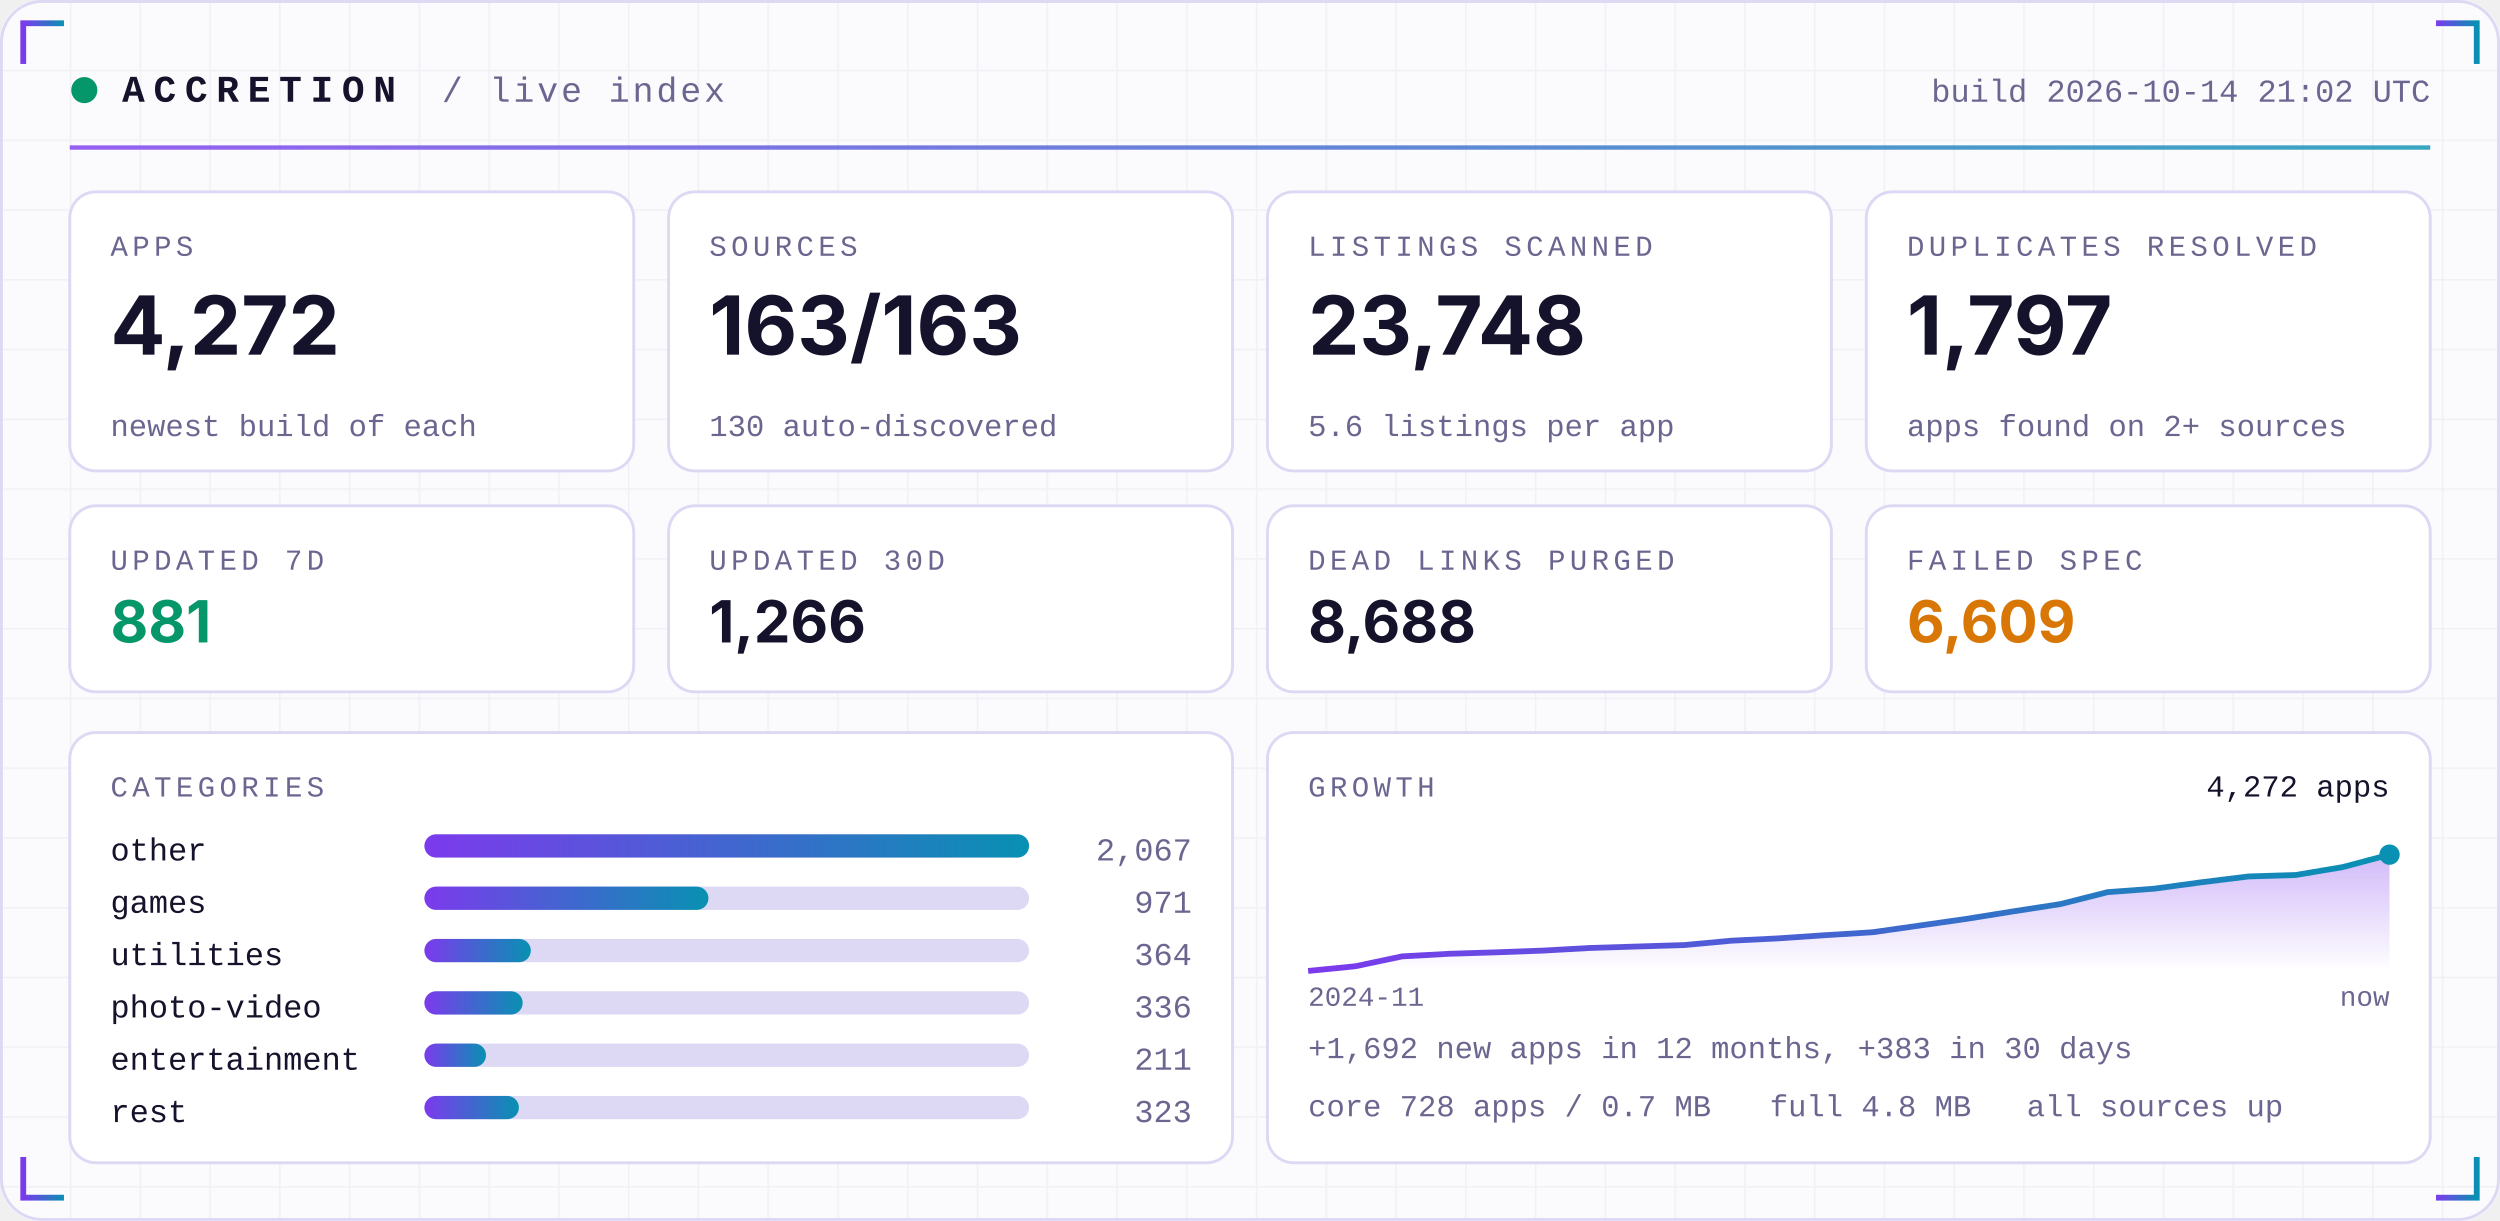
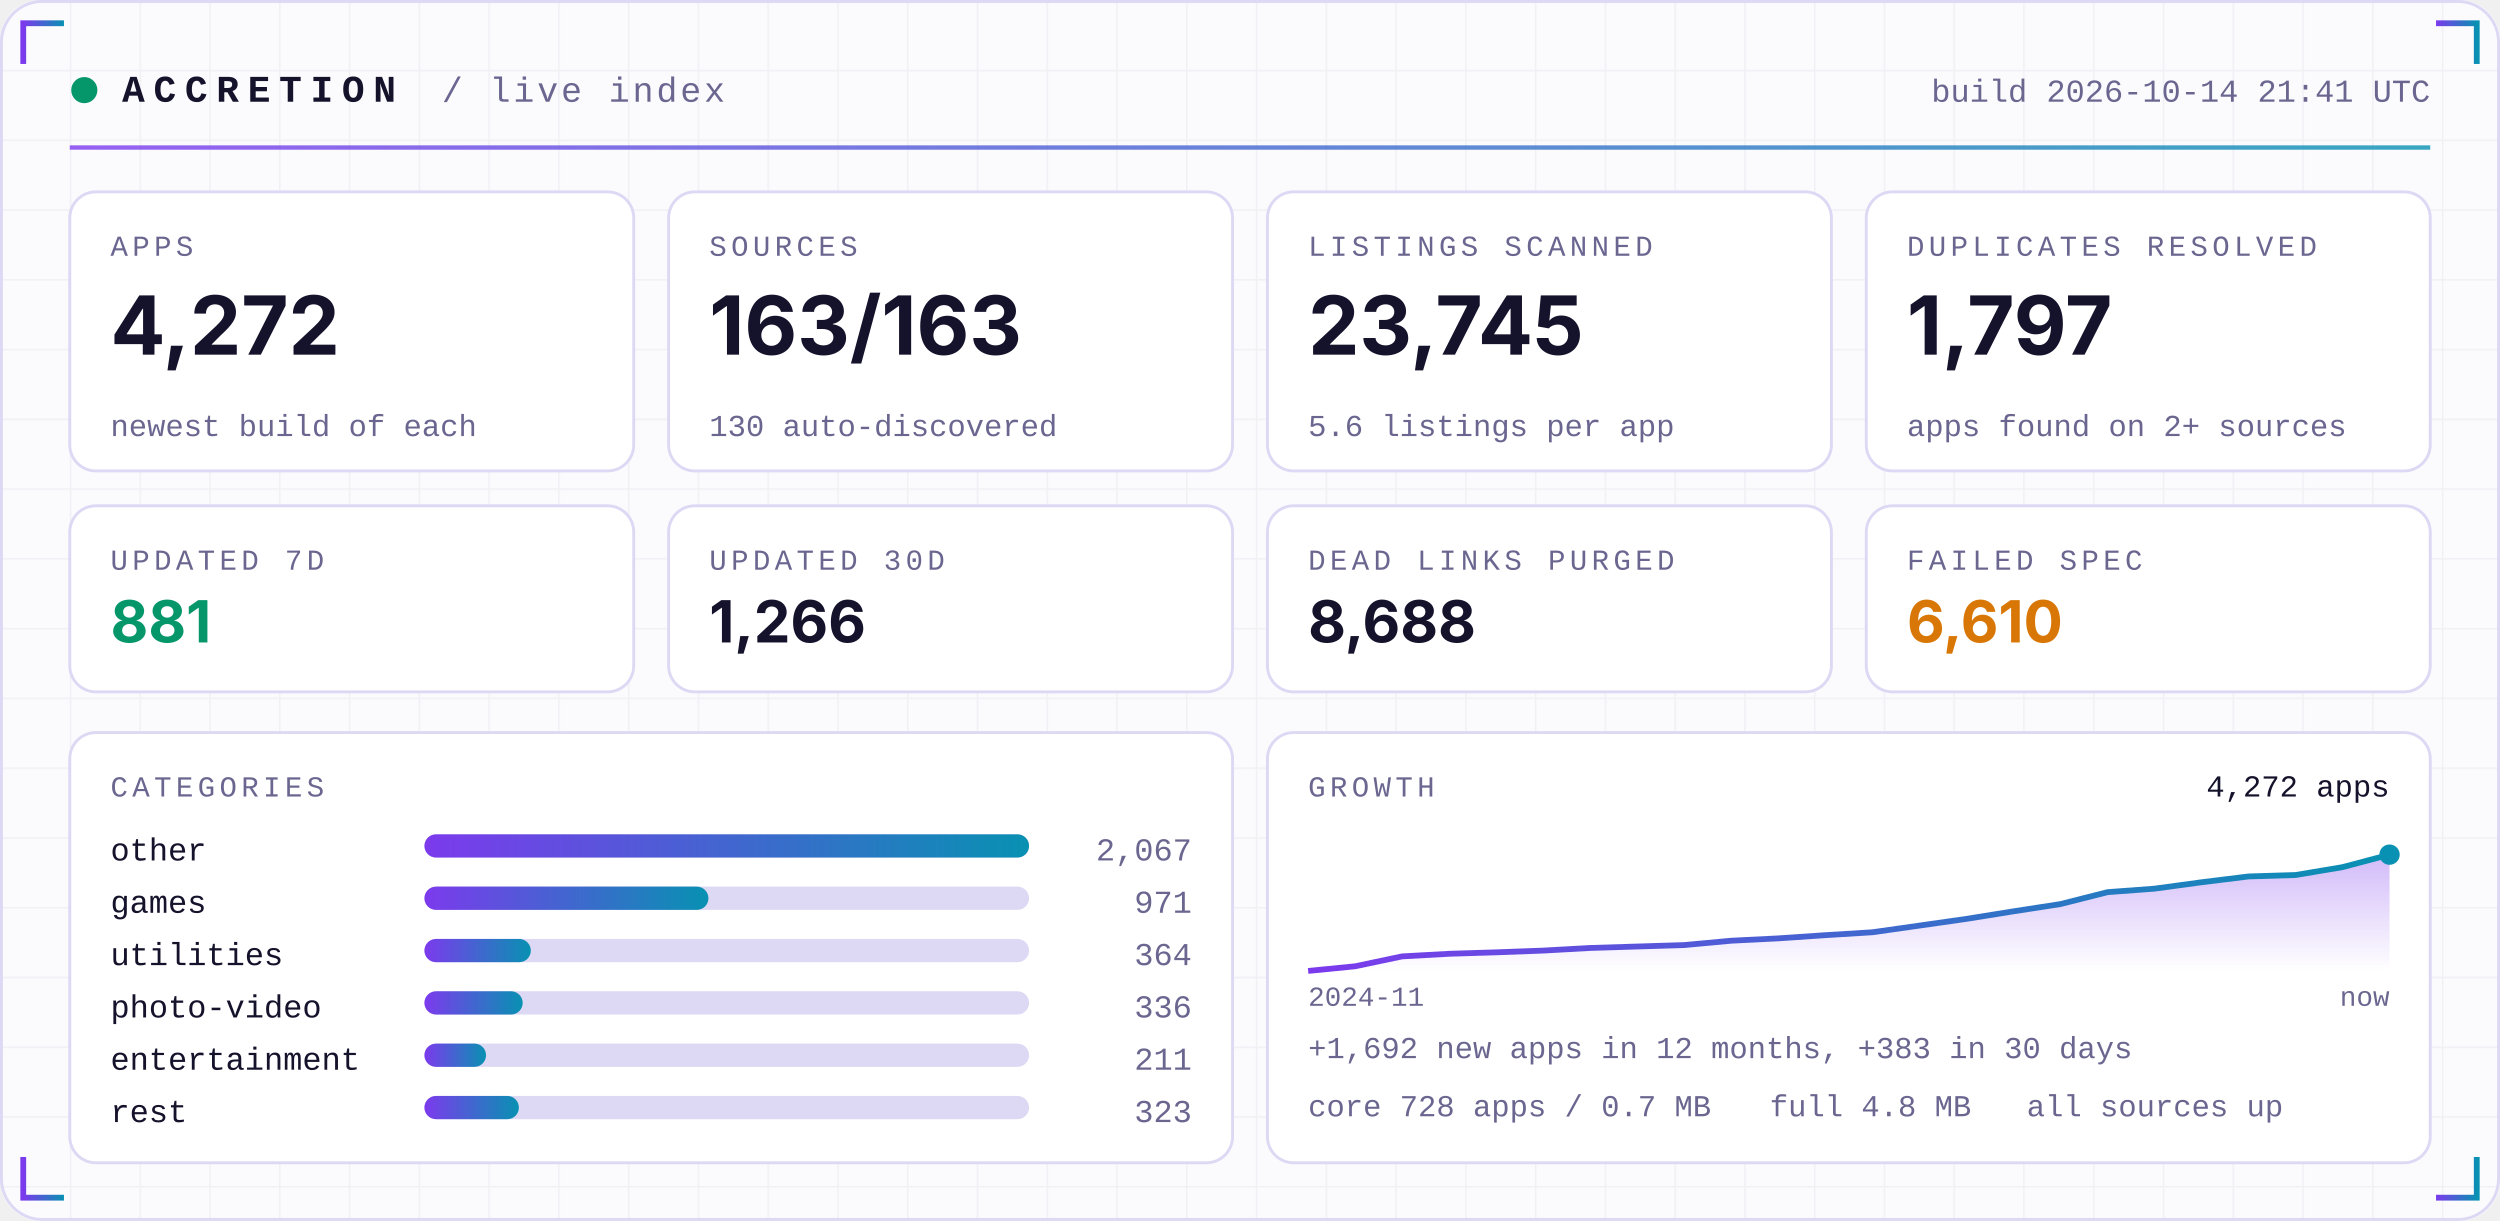
<svg xmlns="http://www.w3.org/2000/svg" width="860" height="420" viewBox="0 0 860 420" role="img">
  <defs>
    <linearGradient id="acc" x1="0" x2="1">
      <stop offset="0" stop-color="#7C3AED" />
      <stop offset="1" stop-color="#0891B2" />
    </linearGradient>
    <linearGradient id="area" x1="0" x2="0" y1="0" y2="1">
      <stop offset="0" stop-color="#7C3AED" stop-opacity="0.35" />
      <stop offset="1" stop-color="#7C3AED" stop-opacity="0" />
    </linearGradient>
    <pattern id="grid" width="24" height="24" patternUnits="userSpaceOnUse">
      <path d="M24 0H0V24" fill="none" stroke="#1E1B4B" stroke-opacity="0.05" />
    </pattern>
  </defs>
  <rect width="860" height="420" rx="14" fill="#FBFBFE" />
  <rect width="860" height="420" rx="14" fill="url(#grid)" />
  <rect x="0.5" y="0.5" width="859" height="419" rx="14" fill="none" stroke="#DDD8F3" />
  <path d="M8 22 V8 H22" stroke="url(#acc)" stroke-width="2" fill="none" />
  <path d="M852 22 V8 H838" stroke="url(#acc)" stroke-width="2" fill="none" />
  <path d="M8 398 V412 H22" stroke="url(#acc)" stroke-width="2" fill="none" />
  <path d="M852 398 V412 H838" stroke="url(#acc)" stroke-width="2" fill="none" />
  <circle cx="29" cy="31" r="4.5" fill="#059669">
    <animate attributeName="opacity" values="1;0.25;1" dur="2.4s" repeatCount="indefinite" />
  </circle>
  <text x="42" y="35" font-family="ui-monospace,SFMono-Regular,Menlo,Consolas,'Liberation Mono',monospace" font-size="13" font-weight="700" fill="#15122B" text-anchor="start" letter-spacing="3">ACCRETION</text>
  <text x="152" y="35" font-family="ui-monospace,SFMono-Regular,Menlo,Consolas,'Liberation Mono',monospace" font-size="12" font-weight="400" fill="#6A6690" text-anchor="start" letter-spacing="1">/ live index</text>
-   <text x="836" y="35" font-family="ui-monospace,SFMono-Regular,Menlo,Consolas,'Liberation Mono',monospace" font-size="11" font-weight="400" fill="#6A6690" text-anchor="end" letter-spacing="0">build 2026-10-14 21:02 UTC</text>
+   <text x="836" y="35" font-family="ui-monospace,SFMono-Regular,Menlo,Consolas,'Liberation Mono',monospace" font-size="11" font-weight="400" fill="#6A6690" text-anchor="end" letter-spacing="0">build 2026-10-14 21:41 UTC</text>
  <rect x="24" y="50" width="812" height="1.5" fill="url(#acc)" opacity="0.8" />
  <rect x="24.0" y="66" width="194.0" height="96" rx="9" fill="#FFFFFF" stroke="#DDD8F3" />
  <text x="38.0" y="88" font-family="ui-monospace,SFMono-Regular,Menlo,Consolas,'Liberation Mono',monospace" font-size="10" font-weight="400" fill="#6A6690" text-anchor="start" letter-spacing="1.5">APPS</text>
  <text x="38.0" y="122" font-family="-apple-system,BlinkMacSystemFont,'Segoe UI',Inter,Helvetica,Arial,sans-serif" font-size="28" font-weight="700" fill="#15122B" text-anchor="start" letter-spacing="0">4,272</text>
  <text x="38.0" y="150" font-family="ui-monospace,SFMono-Regular,Menlo,Consolas,'Liberation Mono',monospace" font-size="10.5" font-weight="400" fill="#6A6690" text-anchor="start" letter-spacing="0">newest build of each</text>
  <rect x="230.0" y="66" width="194.0" height="96" rx="9" fill="#FFFFFF" stroke="#DDD8F3" />
  <text x="244.0" y="88" font-family="ui-monospace,SFMono-Regular,Menlo,Consolas,'Liberation Mono',monospace" font-size="10" font-weight="400" fill="#6A6690" text-anchor="start" letter-spacing="1.5">SOURCES</text>
  <text x="244.0" y="122" font-family="-apple-system,BlinkMacSystemFont,'Segoe UI',Inter,Helvetica,Arial,sans-serif" font-size="28" font-weight="700" fill="#15122B" text-anchor="start" letter-spacing="0">163/163</text>
  <text x="244.0" y="150" font-family="ui-monospace,SFMono-Regular,Menlo,Consolas,'Liberation Mono',monospace" font-size="10.5" font-weight="400" fill="#6A6690" text-anchor="start" letter-spacing="0">130 auto-discovered</text>
  <rect x="436.0" y="66" width="194.0" height="96" rx="9" fill="#FFFFFF" stroke="#DDD8F3" />
  <text x="450.0" y="88" font-family="ui-monospace,SFMono-Regular,Menlo,Consolas,'Liberation Mono',monospace" font-size="10" font-weight="400" fill="#6A6690" text-anchor="start" letter-spacing="1.5">LISTINGS SCANNED</text>
-   <text x="450.0" y="122" font-family="-apple-system,BlinkMacSystemFont,'Segoe UI',Inter,Helvetica,Arial,sans-serif" font-size="28" font-weight="700" fill="#15122B" text-anchor="start" letter-spacing="0">23,748</text>
+   <text x="450.0" y="122" font-family="-apple-system,BlinkMacSystemFont,'Segoe UI',Inter,Helvetica,Arial,sans-serif" font-size="28" font-weight="700" fill="#15122B" text-anchor="start" letter-spacing="0">23,745</text>
  <text x="450.0" y="150" font-family="ui-monospace,SFMono-Regular,Menlo,Consolas,'Liberation Mono',monospace" font-size="10.5" font-weight="400" fill="#6A6690" text-anchor="start" letter-spacing="0">5.6 listings per app</text>
  <rect x="642.0" y="66" width="194.0" height="96" rx="9" fill="#FFFFFF" stroke="#DDD8F3" />
  <text x="656.0" y="88" font-family="ui-monospace,SFMono-Regular,Menlo,Consolas,'Liberation Mono',monospace" font-size="10" font-weight="400" fill="#6A6690" text-anchor="start" letter-spacing="1.5">DUPLICATES RESOLVED</text>
  <text x="656.0" y="122" font-family="-apple-system,BlinkMacSystemFont,'Segoe UI',Inter,Helvetica,Arial,sans-serif" font-size="28" font-weight="700" fill="#15122B" text-anchor="start" letter-spacing="0">1,797</text>
  <text x="656.0" y="150" font-family="ui-monospace,SFMono-Regular,Menlo,Consolas,'Liberation Mono',monospace" font-size="10.5" font-weight="400" fill="#6A6690" text-anchor="start" letter-spacing="0">apps found on 2+ sources</text>
  <rect x="24.0" y="174" width="194.0" height="64" rx="9" fill="#FFFFFF" stroke="#DDD8F3" />
  <text x="38.0" y="196" font-family="ui-monospace,SFMono-Regular,Menlo,Consolas,'Liberation Mono',monospace" font-size="10" font-weight="400" fill="#6A6690" text-anchor="start" letter-spacing="1.5">UPDATED 7D</text>
  <text x="38.0" y="221" font-family="-apple-system,BlinkMacSystemFont,'Segoe UI',Inter,Helvetica,Arial,sans-serif" font-size="20" font-weight="700" fill="#059669" text-anchor="start" letter-spacing="0">881</text>
  <rect x="230.0" y="174" width="194.0" height="64" rx="9" fill="#FFFFFF" stroke="#DDD8F3" />
  <text x="244.0" y="196" font-family="ui-monospace,SFMono-Regular,Menlo,Consolas,'Liberation Mono',monospace" font-size="10" font-weight="400" fill="#6A6690" text-anchor="start" letter-spacing="1.5">UPDATED 30D</text>
  <text x="244.0" y="221" font-family="-apple-system,BlinkMacSystemFont,'Segoe UI',Inter,Helvetica,Arial,sans-serif" font-size="20" font-weight="700" fill="#15122B" text-anchor="start" letter-spacing="0">1,266</text>
  <rect x="436.0" y="174" width="194.0" height="64" rx="9" fill="#FFFFFF" stroke="#DDD8F3" />
  <text x="450.0" y="196" font-family="ui-monospace,SFMono-Regular,Menlo,Consolas,'Liberation Mono',monospace" font-size="10" font-weight="400" fill="#6A6690" text-anchor="start" letter-spacing="1.5">DEAD LINKS PURGED</text>
  <text x="450.0" y="221" font-family="-apple-system,BlinkMacSystemFont,'Segoe UI',Inter,Helvetica,Arial,sans-serif" font-size="20" font-weight="700" fill="#15122B" text-anchor="start" letter-spacing="0">8,688</text>
  <rect x="642.0" y="174" width="194.0" height="64" rx="9" fill="#FFFFFF" stroke="#DDD8F3" />
  <text x="656.0" y="196" font-family="ui-monospace,SFMono-Regular,Menlo,Consolas,'Liberation Mono',monospace" font-size="10" font-weight="400" fill="#6A6690" text-anchor="start" letter-spacing="1.5">FAILED SPEC</text>
-   <text x="656.0" y="221" font-family="-apple-system,BlinkMacSystemFont,'Segoe UI',Inter,Helvetica,Arial,sans-serif" font-size="20" font-weight="700" fill="#D97706" text-anchor="start" letter-spacing="0">6,609</text>
+   <text x="656.0" y="221" font-family="-apple-system,BlinkMacSystemFont,'Segoe UI',Inter,Helvetica,Arial,sans-serif" font-size="20" font-weight="700" fill="#D97706" text-anchor="start" letter-spacing="0">6,610</text>
  <rect x="24" y="252" width="400.0" height="148" rx="9" fill="#FFFFFF" stroke="#DDD8F3" />
  <rect x="436.0" y="252" width="400.0" height="148" rx="9" fill="#FFFFFF" stroke="#DDD8F3" />
  <text x="38" y="274" font-family="ui-monospace,SFMono-Regular,Menlo,Consolas,'Liberation Mono',monospace" font-size="10" font-weight="400" fill="#6A6690" text-anchor="start" letter-spacing="1.5">CATEGORIES</text>
  <text x="38" y="296" font-family="ui-monospace,SFMono-Regular,Menlo,Consolas,'Liberation Mono',monospace" font-size="11" font-weight="400" fill="#15122B" text-anchor="start" letter-spacing="0">other</text>
  <rect x="146" y="287" width="208.0" height="8" rx="4" fill="#DDD8F3" />
  <rect x="146" y="287" width="208.0" height="8" rx="4" fill="url(#acc)" />
  <text x="410.0" y="296" font-family="ui-monospace,SFMono-Regular,Menlo,Consolas,'Liberation Mono',monospace" font-size="11" font-weight="400" fill="#6A6690" text-anchor="end" letter-spacing="0">2,067</text>
  <text x="38" y="314" font-family="ui-monospace,SFMono-Regular,Menlo,Consolas,'Liberation Mono',monospace" font-size="11" font-weight="400" fill="#15122B" text-anchor="start" letter-spacing="0">games</text>
  <rect x="146" y="305" width="208.0" height="8" rx="4" fill="#DDD8F3" />
  <rect x="146" y="305" width="97.7" height="8" rx="4" fill="url(#acc)" />
  <text x="410.0" y="314" font-family="ui-monospace,SFMono-Regular,Menlo,Consolas,'Liberation Mono',monospace" font-size="11" font-weight="400" fill="#6A6690" text-anchor="end" letter-spacing="0">971</text>
  <text x="38" y="332" font-family="ui-monospace,SFMono-Regular,Menlo,Consolas,'Liberation Mono',monospace" font-size="11" font-weight="400" fill="#15122B" text-anchor="start" letter-spacing="0">utilities</text>
  <rect x="146" y="323" width="208.0" height="8" rx="4" fill="#DDD8F3" />
  <rect x="146" y="323" width="36.6" height="8" rx="4" fill="url(#acc)" />
  <text x="410.0" y="332" font-family="ui-monospace,SFMono-Regular,Menlo,Consolas,'Liberation Mono',monospace" font-size="11" font-weight="400" fill="#6A6690" text-anchor="end" letter-spacing="0">364</text>
  <text x="38" y="350" font-family="ui-monospace,SFMono-Regular,Menlo,Consolas,'Liberation Mono',monospace" font-size="11" font-weight="400" fill="#15122B" text-anchor="start" letter-spacing="0">photo-video</text>
  <rect x="146" y="341" width="208.0" height="8" rx="4" fill="#DDD8F3" />
  <rect x="146" y="341" width="33.8" height="8" rx="4" fill="url(#acc)" />
  <text x="410.0" y="350" font-family="ui-monospace,SFMono-Regular,Menlo,Consolas,'Liberation Mono',monospace" font-size="11" font-weight="400" fill="#6A6690" text-anchor="end" letter-spacing="0">336</text>
  <text x="38" y="368" font-family="ui-monospace,SFMono-Regular,Menlo,Consolas,'Liberation Mono',monospace" font-size="11" font-weight="400" fill="#15122B" text-anchor="start" letter-spacing="0">entertainment</text>
  <rect x="146" y="359" width="208.0" height="8" rx="4" fill="#DDD8F3" />
  <rect x="146" y="359" width="21.2" height="8" rx="4" fill="url(#acc)" />
  <text x="410.0" y="368" font-family="ui-monospace,SFMono-Regular,Menlo,Consolas,'Liberation Mono',monospace" font-size="11" font-weight="400" fill="#6A6690" text-anchor="end" letter-spacing="0">211</text>
  <text x="38" y="386" font-family="ui-monospace,SFMono-Regular,Menlo,Consolas,'Liberation Mono',monospace" font-size="11" font-weight="400" fill="#15122B" text-anchor="start" letter-spacing="0">rest</text>
  <rect x="146" y="377" width="208.0" height="8" rx="4" fill="#DDD8F3" />
  <rect x="146" y="377" width="32.5" height="8" rx="4" fill="url(#acc)" />
  <text x="410.0" y="386" font-family="ui-monospace,SFMono-Regular,Menlo,Consolas,'Liberation Mono',monospace" font-size="11" font-weight="400" fill="#6A6690" text-anchor="end" letter-spacing="0">323</text>
  <text x="450.0" y="274" font-family="ui-monospace,SFMono-Regular,Menlo,Consolas,'Liberation Mono',monospace" font-size="10" font-weight="400" fill="#6A6690" text-anchor="start" letter-spacing="1.5">GROWTH</text>
  <polygon points="450.0,334 450.0,334.0 466.2,332.4 482.3,329.0 498.5,328.1 514.7,327.6 530.9,327.0 547.0,326.1 563.2,325.6 579.4,325.1 595.6,323.6 611.7,322.8 627.9,321.7 644.1,320.7 660.3,318.4 676.4,316.1 692.6,313.5 708.8,311.0 725.0,306.9 741.1,305.7 757.3,303.5 773.5,301.5 789.7,301.0 805.8,298.3 822.0,294.0 822.0,334" fill="url(#area)" />
  <polyline points="450.0,334.0 466.2,332.4 482.3,329.0 498.5,328.1 514.7,327.6 530.9,327.0 547.0,326.1 563.2,325.6 579.4,325.1 595.6,323.6 611.7,322.8 627.9,321.7 644.1,320.7 660.3,318.4 676.4,316.1 692.6,313.5 708.8,311.0 725.0,306.9 741.1,305.7 757.3,303.5 773.5,301.5 789.7,301.0 805.8,298.3 822.0,294.0" fill="none" stroke="url(#acc)" stroke-width="2" stroke-linejoin="round" />
  <circle cx="822.0" cy="294.0" r="3.5" fill="#0891B2" />
  <text x="822.0" y="274" font-family="ui-monospace,SFMono-Regular,Menlo,Consolas,'Liberation Mono',monospace" font-size="10.5" font-weight="400" fill="#15122B" text-anchor="end" letter-spacing="0">4,272 apps</text>
  <text x="450.0" y="346" font-family="ui-monospace,SFMono-Regular,Menlo,Consolas,'Liberation Mono',monospace" font-size="9.5" font-weight="400" fill="#6A6690" text-anchor="start" letter-spacing="0">2024-11</text>
  <text x="822.0" y="346" font-family="ui-monospace,SFMono-Regular,Menlo,Consolas,'Liberation Mono',monospace" font-size="9.5" font-weight="400" fill="#6A6690" text-anchor="end" letter-spacing="0">now</text>
  <text x="450.0" y="364" font-family="ui-monospace,SFMono-Regular,Menlo,Consolas,'Liberation Mono',monospace" font-size="10.5" font-weight="400" fill="#6A6690" text-anchor="start" letter-spacing="0">+1,692 new apps in 12 months, +383 in 30 days</text>
  <text x="450.0" y="384" font-family="ui-monospace,SFMono-Regular,Menlo,Consolas,'Liberation Mono',monospace" font-size="10.5" font-weight="400" fill="#6A6690" text-anchor="start" letter-spacing="0">core 728 apps / 0.7 MB</text>
  <text x="608.8" y="384" font-family="ui-monospace,SFMono-Regular,Menlo,Consolas,'Liberation Mono',monospace" font-size="10.5" font-weight="400" fill="#6A6690" text-anchor="start" letter-spacing="0">full 4.8 MB</text>
  <text x="697.2" y="384" font-family="ui-monospace,SFMono-Regular,Menlo,Consolas,'Liberation Mono',monospace" font-size="10.5" font-weight="400" fill="#6A6690" text-anchor="start" letter-spacing="0">all sources up</text>
</svg>
